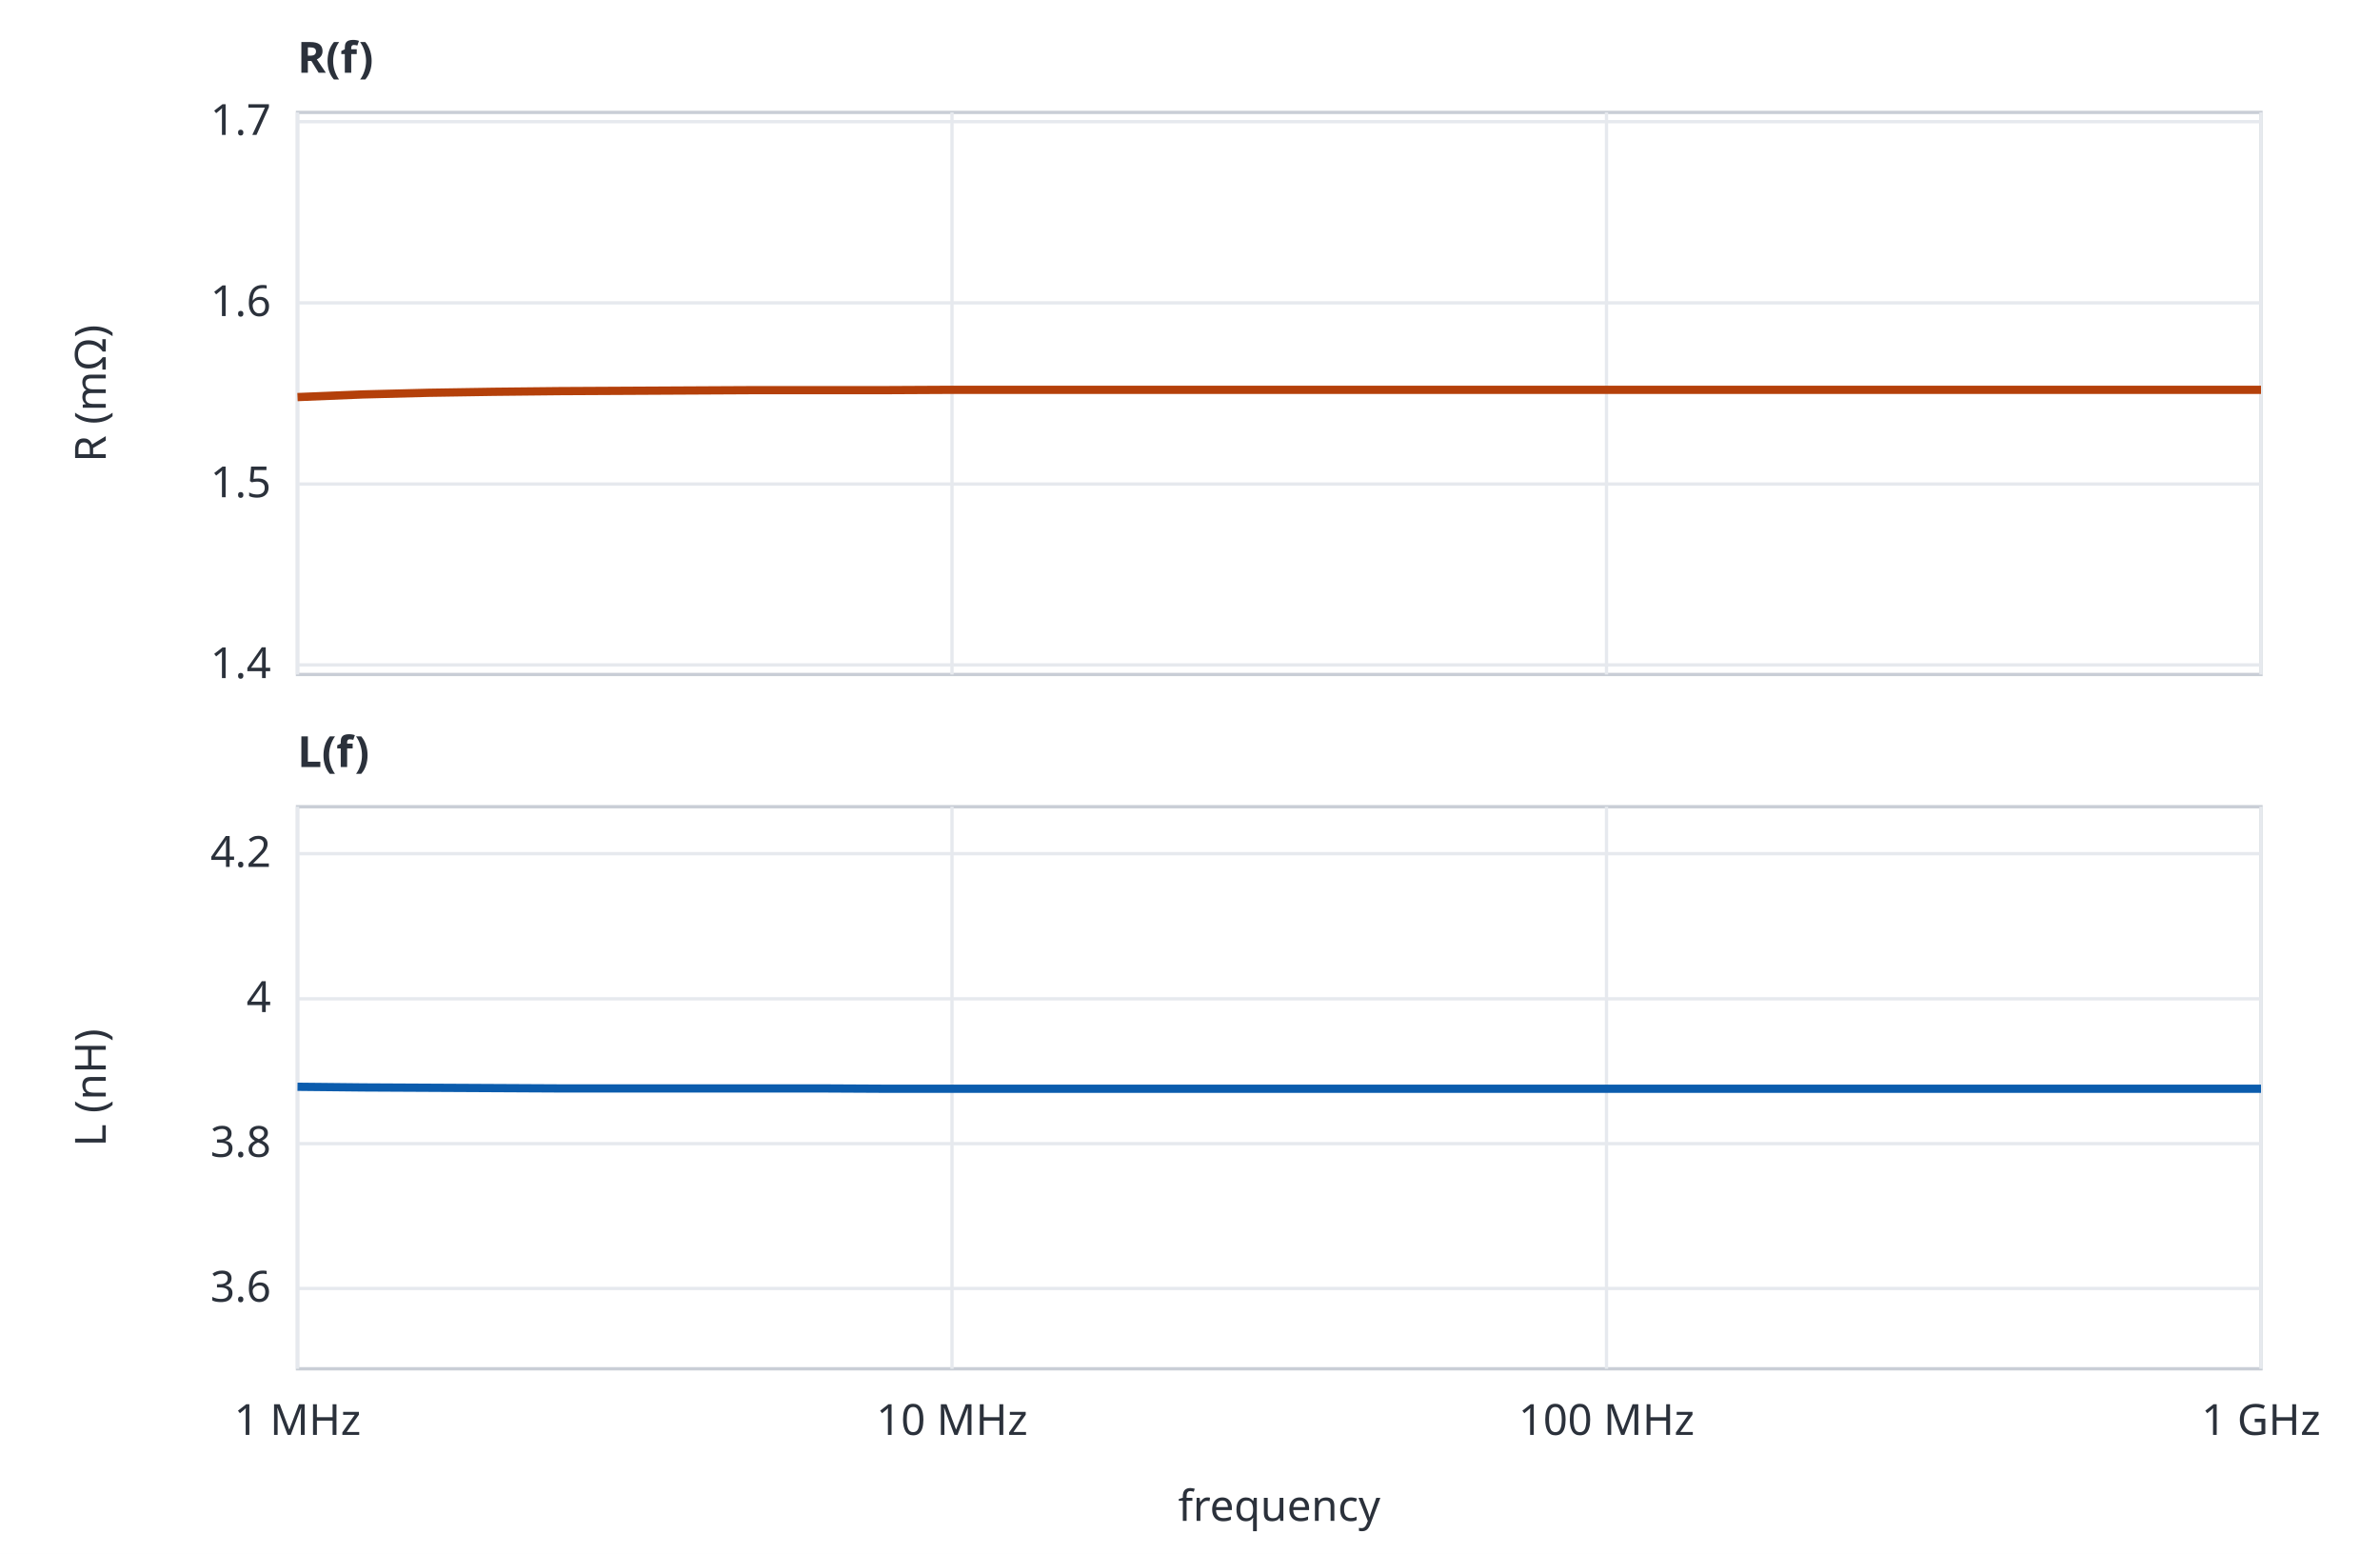
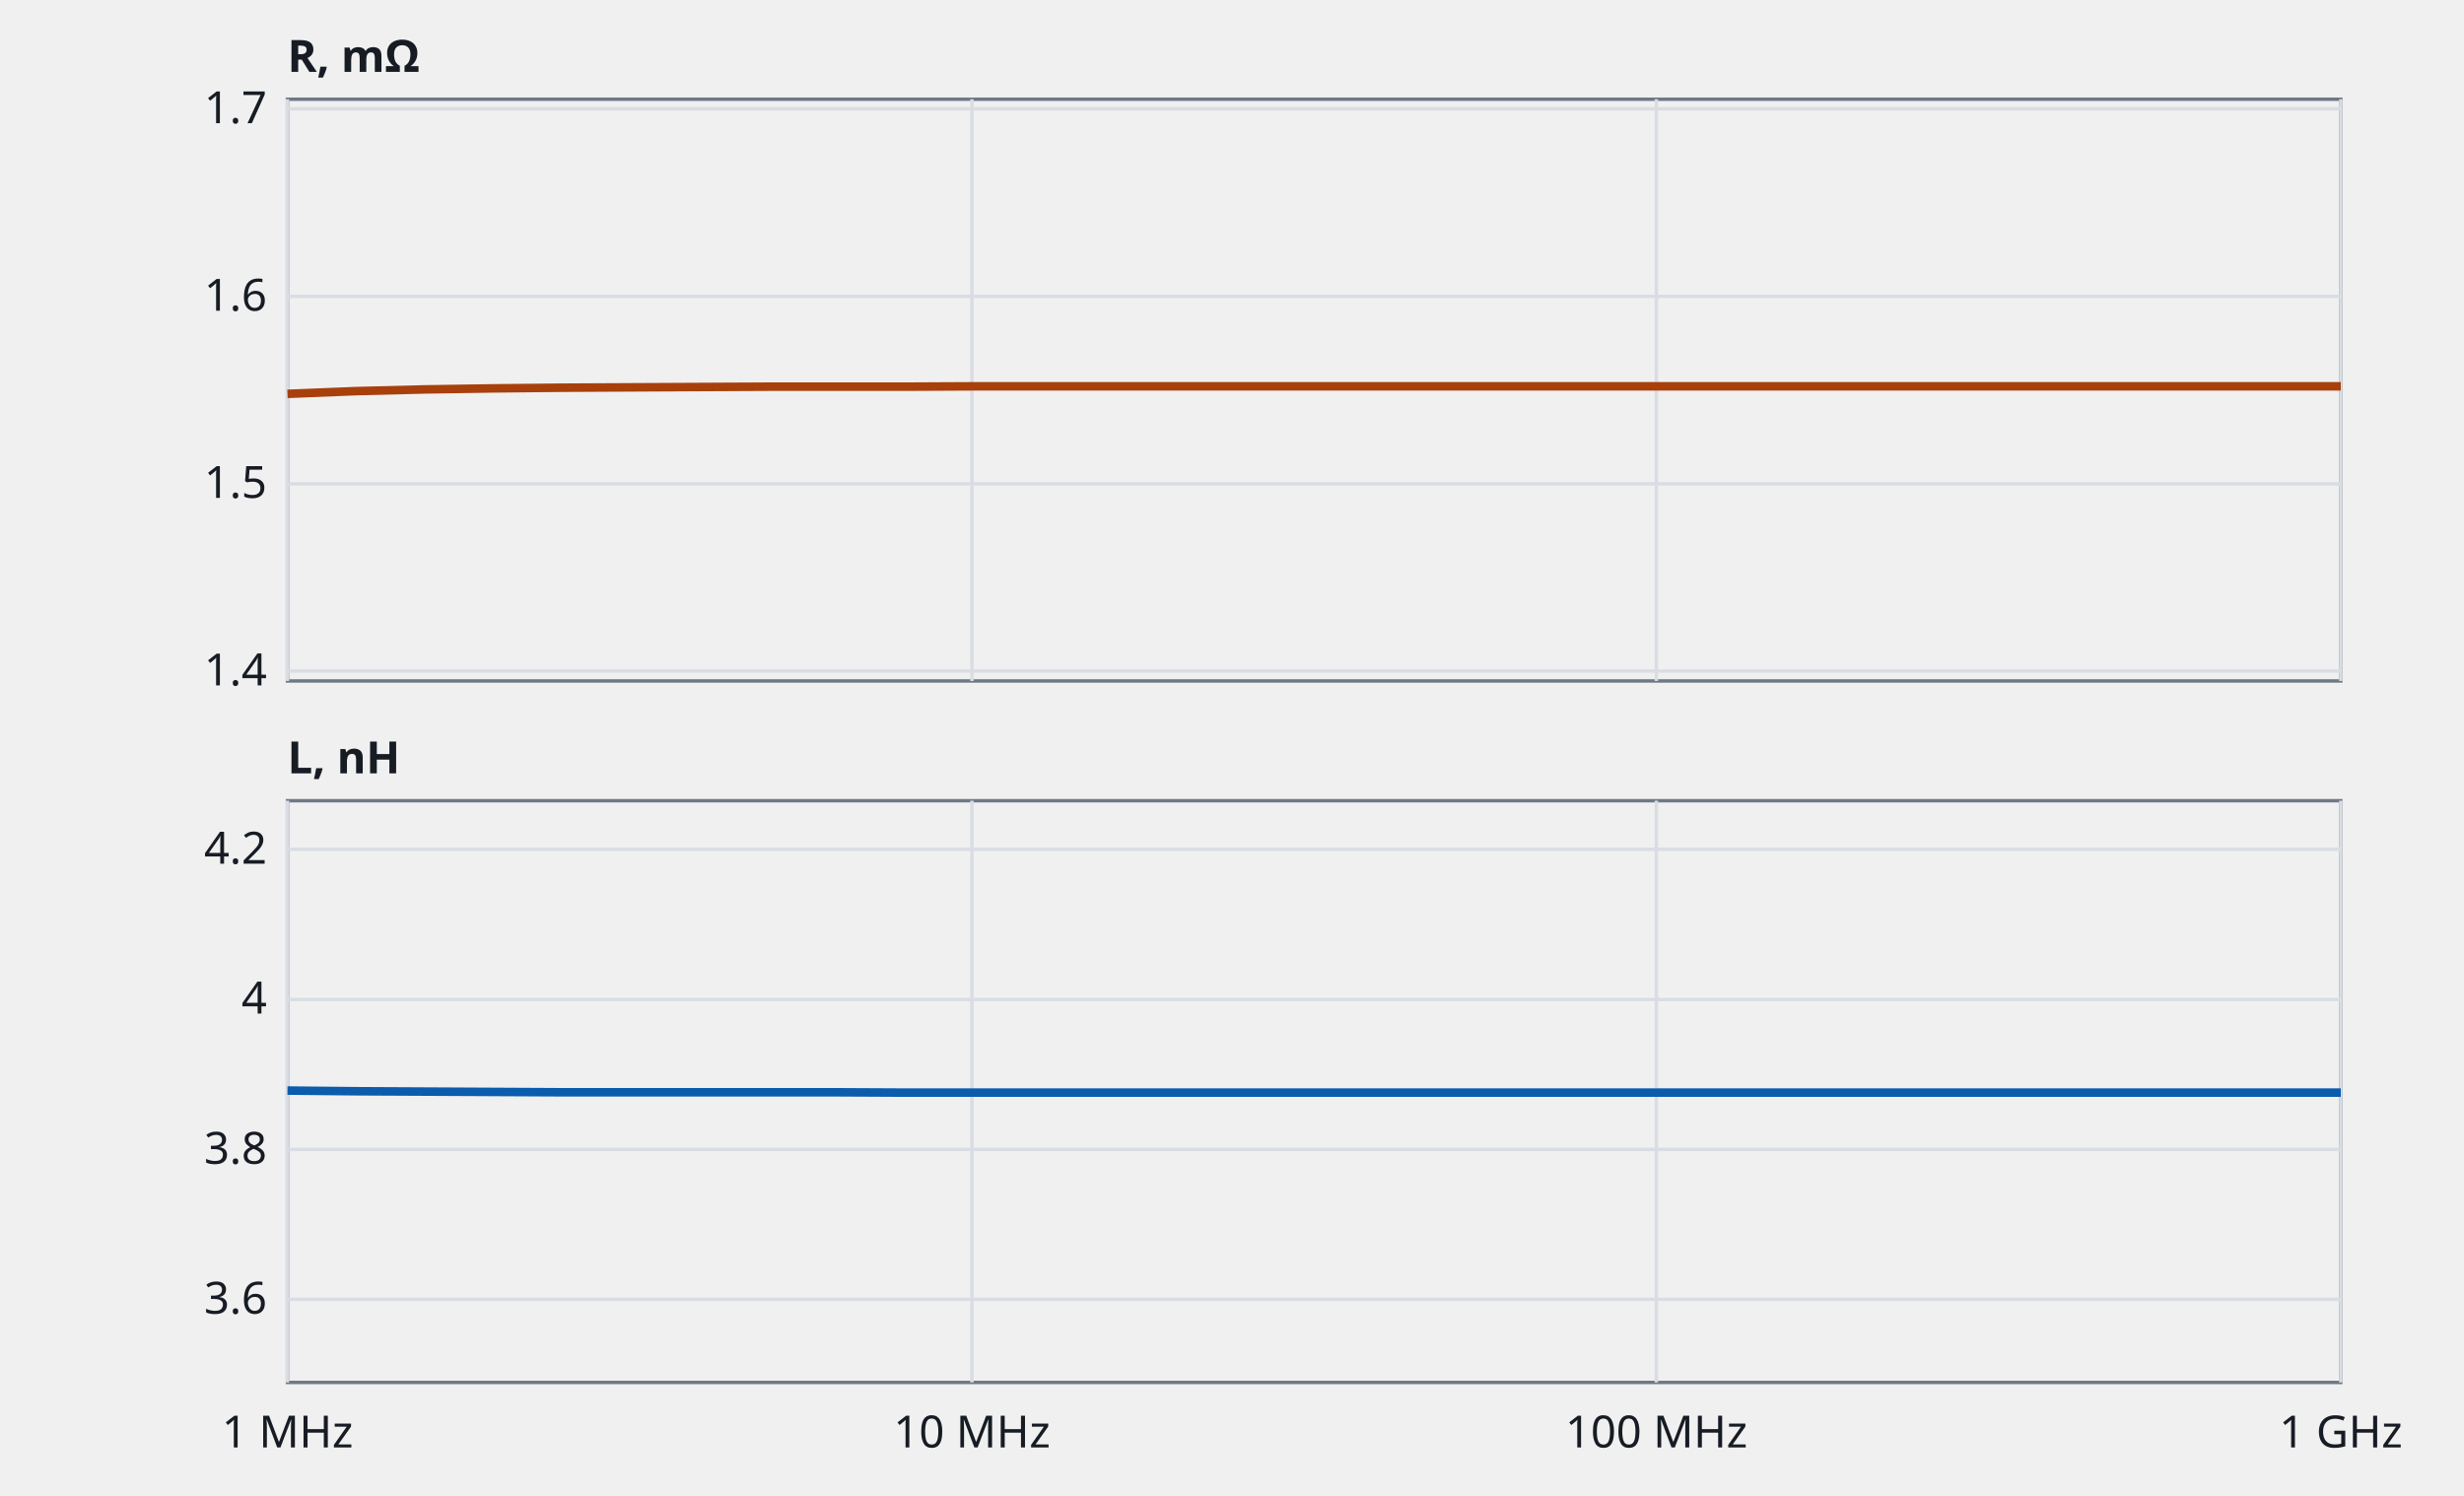
- <svg xmlns="http://www.w3.org/2000/svg" viewBox="0 0 720 470" role="img" aria-labelledby="t d" font-family="system-ui,sans-serif" font-size="13" fill="#2b313b">
-   <rect width="720" height="470" fill="#ffffff" />
-   <rect x="90" y="34" width="594" height="170" fill="none" stroke="#c9ced6" />
-   <line x1="90" x2="684" y1="201.1" y2="201.1" stroke="#e6e9ee" />
-   <text x="82" y="205.1" text-anchor="end">1.4</text>
-   <line x1="90" x2="684" y1="146.4" y2="146.4" stroke="#e6e9ee" />
-   <text x="82" y="150.4" text-anchor="end">1.5</text>
-   <line x1="90" x2="684" y1="91.6" y2="91.6" stroke="#e6e9ee" />
-   <text x="82" y="95.6" text-anchor="end">1.6</text>
-   <line x1="90" x2="684" y1="36.8" y2="36.8" stroke="#e6e9ee" />
-   <text x="82" y="40.8" text-anchor="end">1.7</text>
-   <line x1="90.0" x2="90.0" y1="34" y2="204" stroke="#e6e9ee" />
-   <line x1="288.0" x2="288.0" y1="34" y2="204" stroke="#e6e9ee" />
-   <line x1="486.0" x2="486.0" y1="34" y2="204" stroke="#e6e9ee" />
-   <line x1="684.0" x2="684.0" y1="34" y2="204" stroke="#e6e9ee" />
-   <polyline points="90.0,120.1 109.8,119.3 129.6,118.8 149.4,118.5 169.2,118.3 189.0,118.2 208.8,118.1 228.6,118.0 248.4,118.0 268.2,118.0 288.0,117.9 307.8,117.9 327.6,117.9 347.4,117.9 367.2,117.9 387.0,117.9 406.8,117.9 426.6,117.9 446.4,117.9 466.2,117.9 486.0,117.9 505.8,117.9 525.6,117.9 545.4,117.9 565.2,117.9 585.0,117.9 604.8,117.9 624.6,117.9 644.4,117.9 664.2,117.9 684.0,117.9" fill="none" stroke="#b4400a" stroke-width="2.5" stroke-linejoin="round" />
-   <text x="32" y="119.0" text-anchor="middle" transform="rotate(-90 32 119.0)">R (mΩ)</text>
-   <rect x="90" y="244" width="594" height="170" fill="none" stroke="#c9ced6" />
-   <line x1="90" x2="684" y1="389.7" y2="389.7" stroke="#e6e9ee" />
-   <text x="82" y="393.7" text-anchor="end">3.6</text>
-   <line x1="90" x2="684" y1="345.9" y2="345.9" stroke="#e6e9ee" />
-   <text x="82" y="349.9" text-anchor="end">3.8</text>
-   <line x1="90" x2="684" y1="302.1" y2="302.1" stroke="#e6e9ee" />
-   <text x="82" y="306.1" text-anchor="end">4</text>
-   <line x1="90" x2="684" y1="258.2" y2="258.2" stroke="#e6e9ee" />
-   <text x="82" y="262.2" text-anchor="end">4.2</text>
-   <line x1="90.0" x2="90.0" y1="244" y2="414" stroke="#e6e9ee" />
-   <line x1="288.0" x2="288.0" y1="244" y2="414" stroke="#e6e9ee" />
-   <line x1="486.0" x2="486.0" y1="244" y2="414" stroke="#e6e9ee" />
-   <line x1="684.0" x2="684.0" y1="244" y2="414" stroke="#e6e9ee" />
-   <polyline points="90.0,328.7 109.8,328.9 129.6,329.0 149.4,329.1 169.2,329.2 189.0,329.2 208.8,329.2 228.6,329.2 248.4,329.2 268.2,329.3 288.0,329.3 307.8,329.3 327.6,329.3 347.4,329.3 367.2,329.3 387.0,329.3 406.8,329.3 426.6,329.3 446.4,329.3 466.2,329.3 486.0,329.3 505.8,329.3 525.6,329.3 545.4,329.3 565.2,329.3 585.0,329.3 604.8,329.3 624.6,329.3 644.4,329.3 664.2,329.3 684.0,329.3" fill="none" stroke="#0b5cad" stroke-width="2.5" stroke-linejoin="round" />
-   <text x="32" y="329.0" text-anchor="middle" transform="rotate(-90 32 329.0)">L (nH)</text>
-   <text x="90" y="22" font-weight="600">R(f)</text>
-   <text x="90" y="232" font-weight="600">L(f)</text>
-   <text x="90.0" y="434" text-anchor="middle">1 MHz</text>
-   <text x="288.0" y="434" text-anchor="middle">10 MHz</text>
-   <text x="486.0" y="434" text-anchor="middle">100 MHz</text>
-   <text x="684.0" y="434" text-anchor="middle">1 GHz</text>
-   <text x="387.0" y="460" text-anchor="middle">frequency</text>
+ <svg xmlns="http://www.w3.org/2000/svg" viewBox="0 0 720 437" class="chart wide" role="img" aria-labelledby="g-plane_extension-t" aria-describedby="g-plane_extension-d" font-family="system-ui,sans-serif" font-size="13">
+   <style>.cu,.ct,.sb{fill:none}.cu{stroke-linecap:square}.pl{fill:#a8400c;fill-opacity:.2;fill-rule:evenodd}.ct{stroke-dasharray:4 3}.fr,.gr,.s1,.s2,.gd,.ln{fill:none}.fr,.gr,.gd{stroke-width:1}.s1,.s2,.ln{stroke-width:2.5;stroke-linejoin:round}.dt{stroke:none}.gd{stroke-dasharray:5 4}.b{font-weight:600}.tx{fill:#171c24}.mu{fill:#525c69}.fr{stroke:#6f7885}.gr{stroke:#d9dde3}.s1{stroke:#a8400c}.s2{stroke:#0b5cad}.f1{fill:#a8400c}.f2{fill:#0b5cad}.gd{stroke:#525c69}.cu{stroke:#a8400c}.pl{stroke:#a8400c}.ct{stroke:#525c69}.pt{fill:#171c24}.sb{stroke:#525c69}@media (prefers-color-scheme:dark){.pl{fill:#f0935a}.tx{fill:#e6e9ee}.mu{fill:#a3acb9}.fr{stroke:#7c8697}.gr{stroke:#2a313b}.s1{stroke:#f0935a}.s2{stroke:#7db8ff}.f1{fill:#f0935a}.f2{fill:#7db8ff}.gd{stroke:#a3acb9}.cu{stroke:#f0935a}.pl{stroke:#f0935a}.ct{stroke:#a3acb9}.pt{fill:#e6e9ee}.sb{stroke:#a3acb9}}</style>
+   <text class="tx b" x="84" y="21">R, mΩ</text>
+   <rect class="fr" x="84" y="29" width="600" height="170" />
+   <line class="gr" x1="84" x2="684" y1="196.1" y2="196.1" />
+   <text class="tx" x="78" y="200.3" text-anchor="end">1.4</text>
+   <line class="gr" x1="84" x2="684" y1="141.4" y2="141.4" />
+   <text class="tx" x="78" y="145.5" text-anchor="end">1.5</text>
+   <line class="gr" x1="84" x2="684" y1="86.6" y2="86.6" />
+   <text class="tx" x="78" y="90.8" text-anchor="end">1.6</text>
+   <line class="gr" x1="84" x2="684" y1="31.8" y2="31.8" />
+   <text class="tx" x="78" y="36.0" text-anchor="end">1.7</text>
+   <line class="gr" x1="84.0" x2="84.0" y1="29" y2="199" />
+   <line class="gr" x1="284.0" x2="284.0" y1="29" y2="199" />
+   <line class="gr" x1="484.0" x2="484.0" y1="29" y2="199" />
+   <line class="gr" x1="684.0" x2="684.0" y1="29" y2="199" />
+   <polyline class="s1" points="84.0,115.1 104.0,114.3 124.0,113.8 144.0,113.5 164.0,113.3 184.0,113.2 204.0,113.1 224.0,113.0 244.0,113.0 264.0,113.0 284.0,112.9 304.0,112.9 324.0,112.9 344.0,112.9 364.0,112.9 384.0,112.9 404.0,112.9 424.0,112.9 444.0,112.9 464.0,112.9 484.0,112.9 504.0,112.9 524.0,112.9 544.0,112.9 564.0,112.9 584.0,112.9 604.0,112.9 624.0,112.9 644.0,112.9 664.0,112.9 684.0,112.9" />
+   <text class="tx b" x="84" y="226">L, nH</text>
+   <rect class="fr" x="84" y="234" width="600" height="170" />
+   <line class="gr" x1="84" x2="684" y1="379.7" y2="379.7" />
+   <text class="tx" x="78" y="383.9" text-anchor="end">3.6</text>
+   <line class="gr" x1="84" x2="684" y1="335.9" y2="335.9" />
+   <text class="tx" x="78" y="340.1" text-anchor="end">3.8</text>
+   <line class="gr" x1="84" x2="684" y1="292.1" y2="292.1" />
+   <text class="tx" x="78" y="296.2" text-anchor="end">4</text>
+   <line class="gr" x1="84" x2="684" y1="248.2" y2="248.2" />
+   <text class="tx" x="78" y="252.4" text-anchor="end">4.2</text>
+   <line class="gr" x1="84.0" x2="84.0" y1="234" y2="404" />
+   <line class="gr" x1="284.0" x2="284.0" y1="234" y2="404" />
+   <line class="gr" x1="484.0" x2="484.0" y1="234" y2="404" />
+   <line class="gr" x1="684.0" x2="684.0" y1="234" y2="404" />
+   <polyline class="s2" points="84.0,318.7 104.0,318.9 124.0,319.0 144.0,319.1 164.0,319.2 184.0,319.2 204.0,319.2 224.0,319.2 244.0,319.2 264.0,319.3 284.0,319.3 304.0,319.3 324.0,319.3 344.0,319.3 364.0,319.3 384.0,319.3 404.0,319.3 424.0,319.3 444.0,319.3 464.0,319.3 484.0,319.3 504.0,319.3 524.0,319.3 544.0,319.3 564.0,319.3 584.0,319.3 604.0,319.3 624.0,319.3 644.0,319.3 664.0,319.3 684.0,319.3" />
+   <text class="tx" x="84.0" y="423" text-anchor="middle">1 MHz</text>
+   <text class="tx" x="284.0" y="423" text-anchor="middle">10 MHz</text>
+   <text class="tx" x="484.0" y="423" text-anchor="middle">100 MHz</text>
+   <text class="tx" x="684.0" y="423" text-anchor="middle">1 GHz</text>
</svg>
